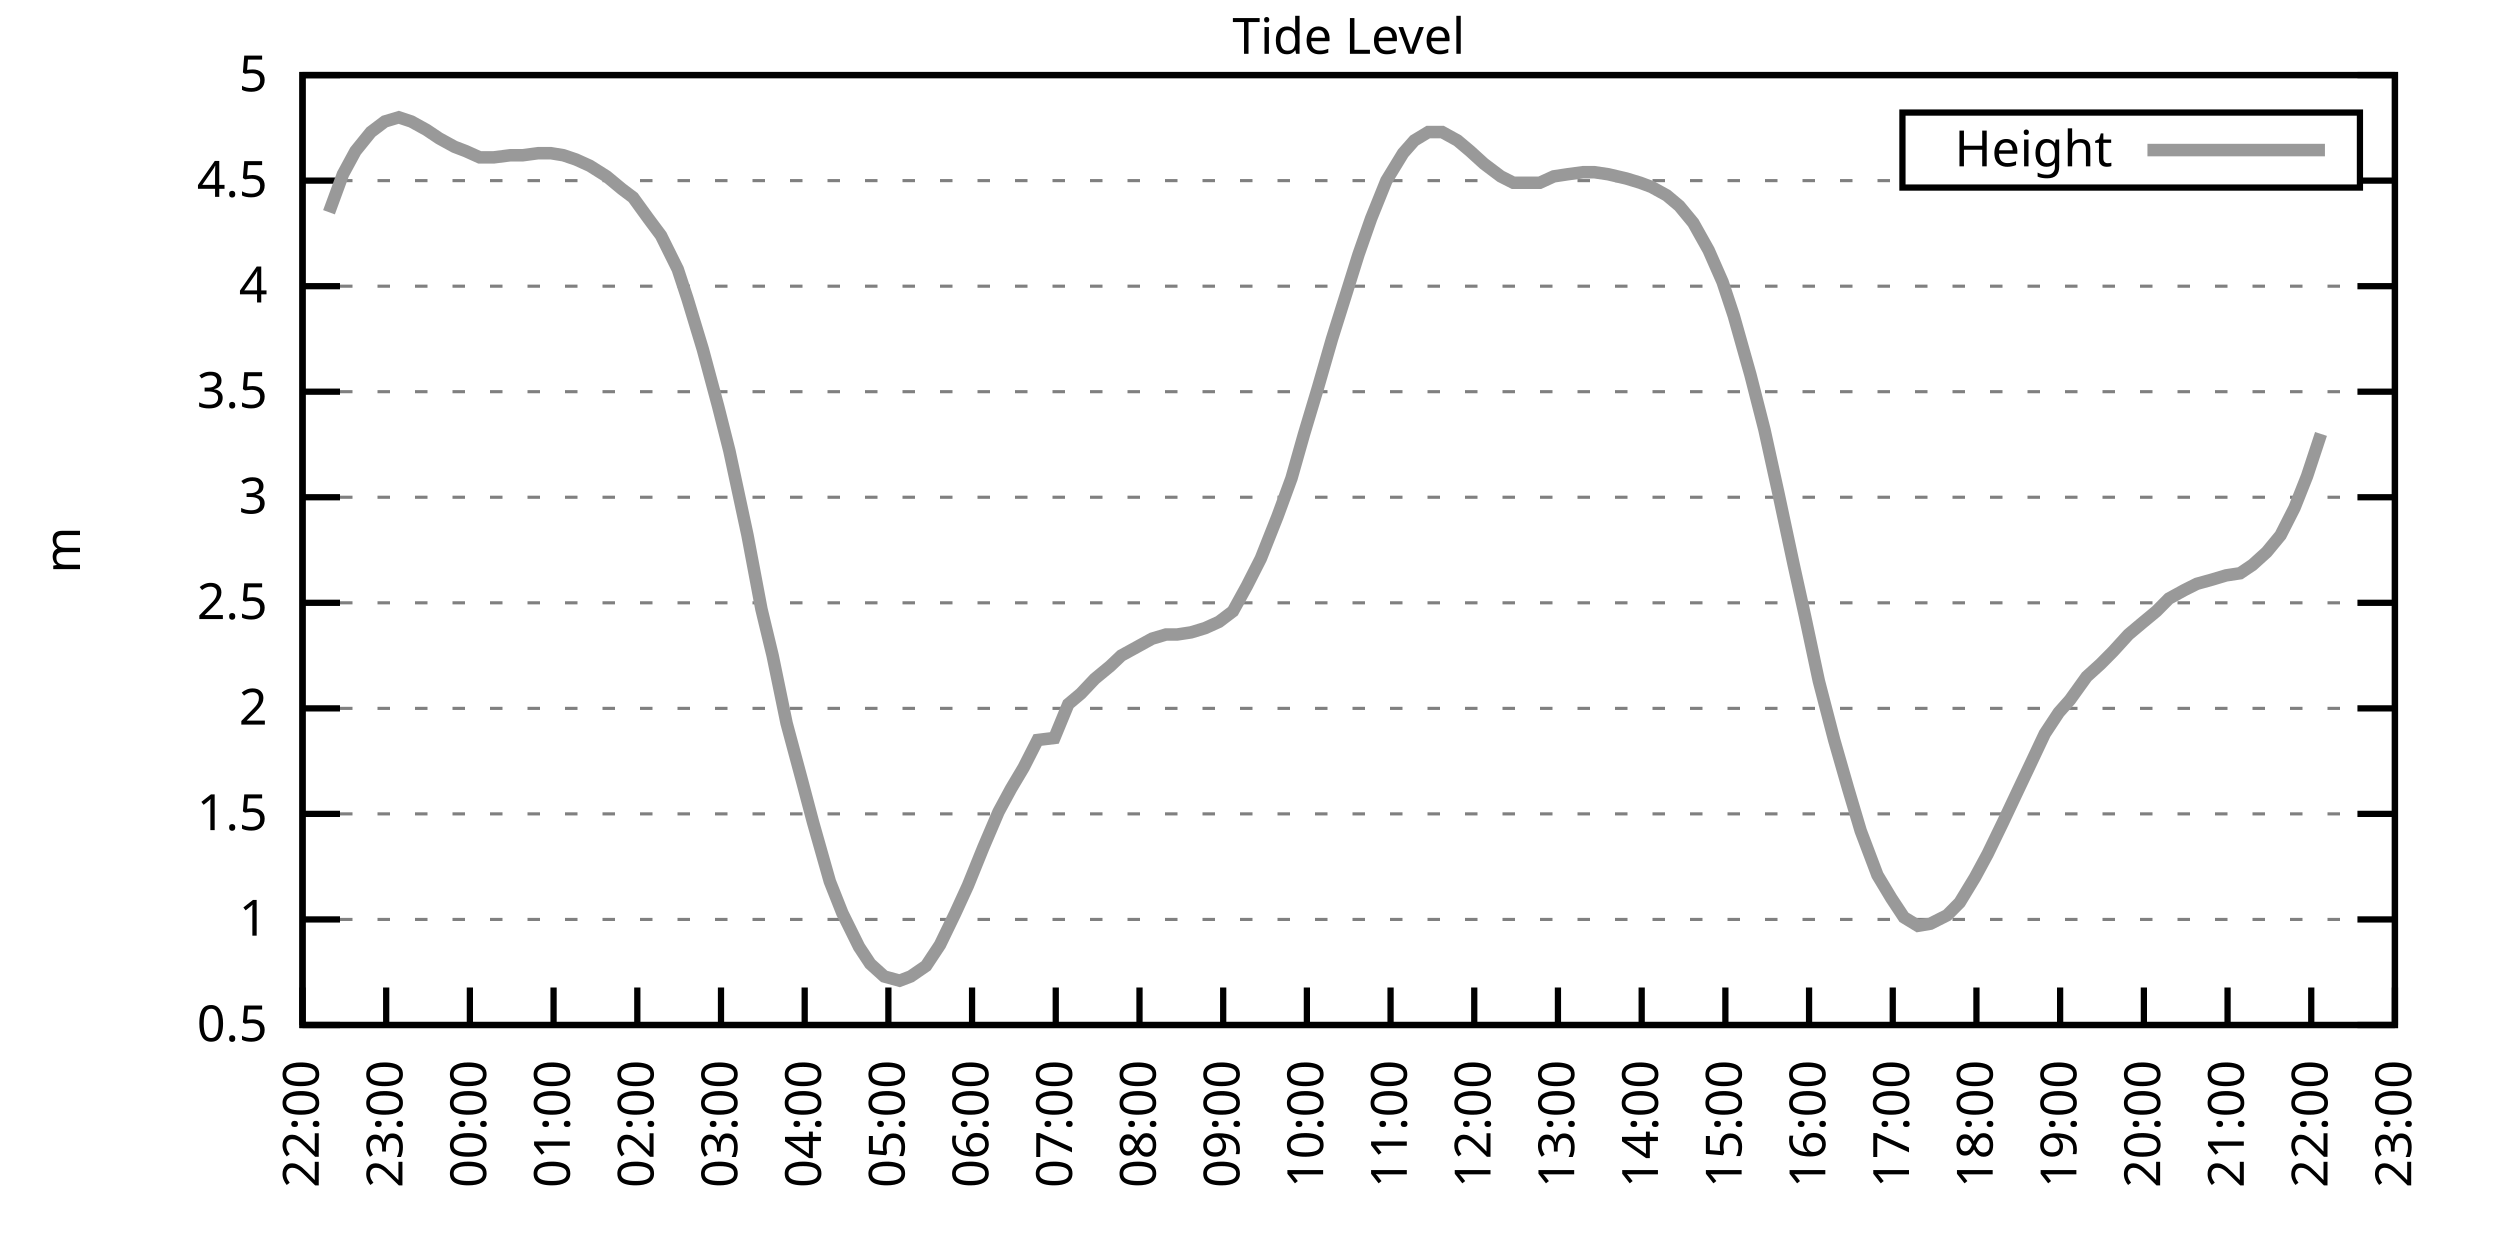
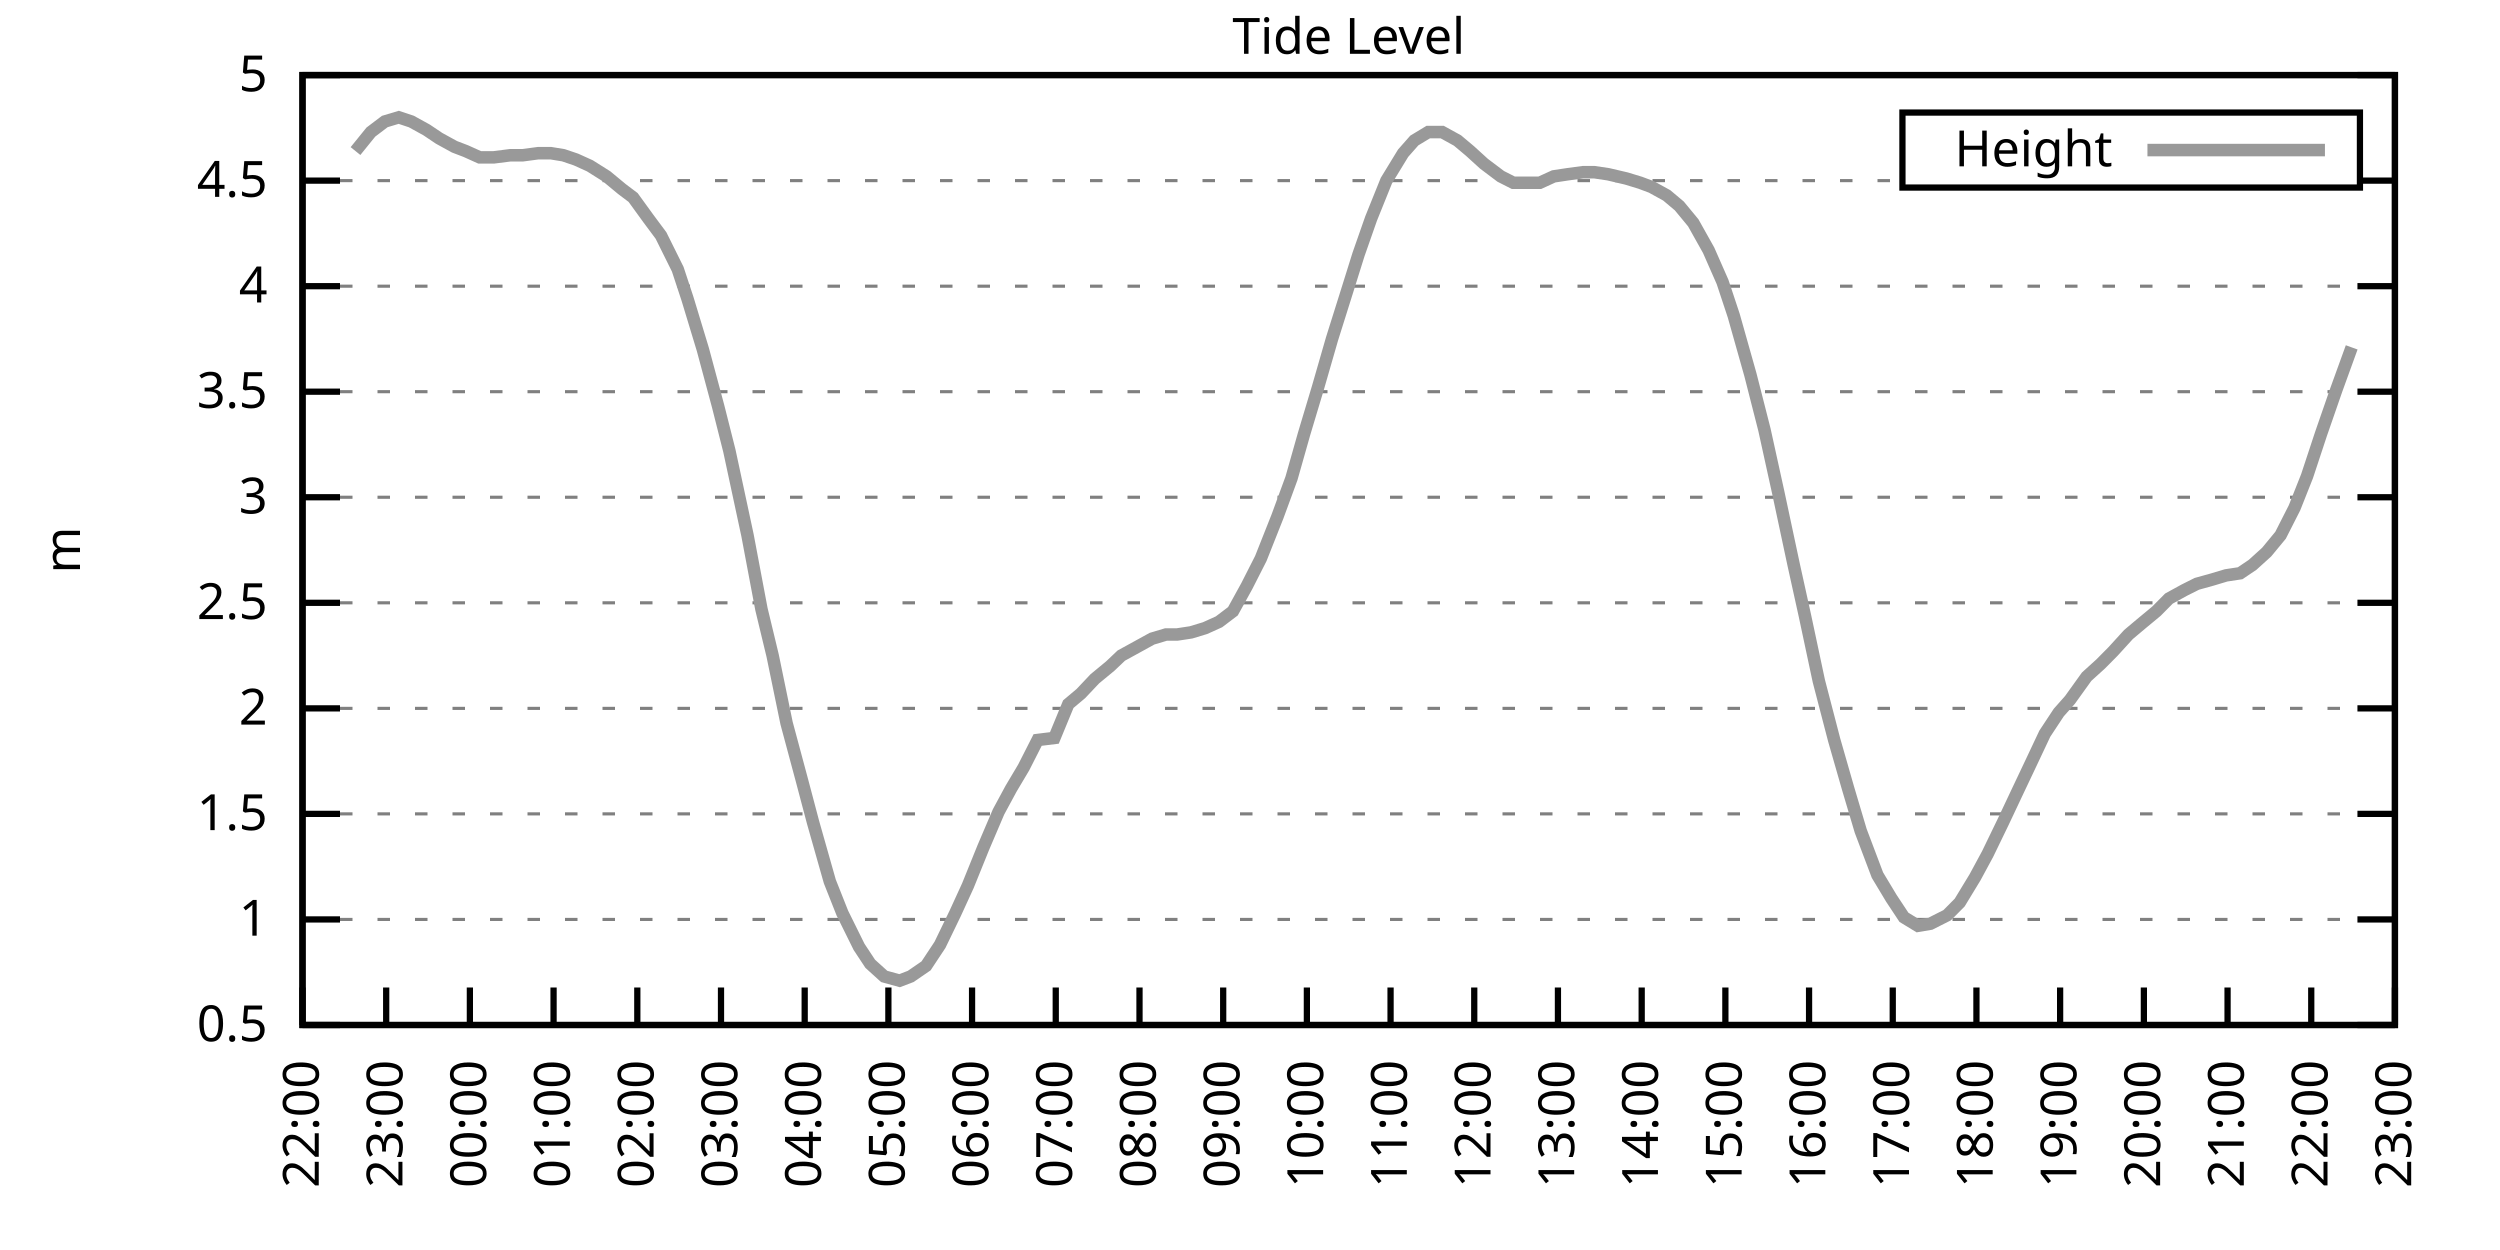
<svg xmlns="http://www.w3.org/2000/svg" xmlns:xlink="http://www.w3.org/1999/xlink" width="400" height="200" viewBox="0 0 400 200">
  <g id="gnuplot_canvas">
    <rect x="0" y="0" width="400" height="200" fill="none" />
    <defs>
      <circle id="gpDot" r="0.5" stroke-width="0.5" stroke="currentColor" />
      <path id="gpPt0" stroke-width="0.333" stroke="currentColor" d="M-1,0 h2 M0,-1 v2" />
      <path id="gpPt1" stroke-width="0.333" stroke="currentColor" d="M-1,-1 L1,1 M1,-1 L-1,1" />
      <path id="gpPt2" stroke-width="0.333" stroke="currentColor" d="M-1,0 L1,0 M0,-1 L0,1 M-1,-1 L1,1 M-1,1 L1,-1" />
      <rect id="gpPt3" stroke-width="0.333" stroke="currentColor" x="-1" y="-1" width="2" height="2" />
      <rect id="gpPt4" stroke-width="0.333" stroke="currentColor" fill="currentColor" x="-1" y="-1" width="2" height="2" />
      <circle id="gpPt5" stroke-width="0.333" stroke="currentColor" cx="0" cy="0" r="1" />
      <use xlink:href="#gpPt5" id="gpPt6" fill="currentColor" stroke="none" />
      <path id="gpPt7" stroke-width="0.333" stroke="currentColor" d="M0,-1.33 L-1.33,0.67 L1.33,0.67 z" />
      <use xlink:href="#gpPt7" id="gpPt8" fill="currentColor" stroke="none" />
      <use xlink:href="#gpPt7" id="gpPt9" stroke="currentColor" transform="rotate(180)" />
      <use xlink:href="#gpPt9" id="gpPt10" fill="currentColor" stroke="none" />
      <use xlink:href="#gpPt3" id="gpPt11" stroke="currentColor" transform="rotate(45)" />
      <use xlink:href="#gpPt11" id="gpPt12" fill="currentColor" stroke="none" />
      <path id="gpPt13" stroke-width="0.333" stroke="currentColor" d="M0,1.330 L1.265,0.411 L0.782,-1.067 L-0.782,-1.076 L-1.265,0.411 z" />
      <use xlink:href="#gpPt13" id="gpPt14" fill="currentColor" stroke="none" />
      <filter id="textbox" filterUnits="objectBoundingBox" x="0" y="0" height="1" width="1">
        <feFlood flood-color="white" flood-opacity="1" result="bgnd" />
        <feComposite in="SourceGraphic" in2="bgnd" operator="atop" />
      </filter>
      <filter id="greybox" filterUnits="objectBoundingBox" x="0" y="0" height="1" width="1">
        <feFlood flood-color="lightgrey" flood-opacity="1" result="grey" />
        <feComposite in="SourceGraphic" in2="grey" operator="atop" />
      </filter>
    </defs>
    <g fill="none" color="white" stroke="currentColor" stroke-width="1.00" stroke-linecap="butt" stroke-linejoin="miter">
</g>
    <g fill="none" color="black" stroke="currentColor" stroke-width="1.00" stroke-linecap="butt" stroke-linejoin="miter">
      <g stroke="none" shape-rendering="crispEdges">
        <polygon fill="rgb(255, 255, 255)" points="48.40,164.00 383.18,164.00 383.18,12.02 48.40,12.02 " />
      </g>
    </g>
    <g fill="none" color="black" stroke="currentColor" stroke-width="1.00" stroke-linecap="butt" stroke-linejoin="miter">
</g>
    <g fill="none" color="black" stroke="black" stroke-width="0.50" stroke-linecap="butt" stroke-linejoin="miter">
</g>
    <g fill="none" color="gray" stroke="currentColor" stroke-width="0.50" stroke-linecap="butt" stroke-linejoin="miter">
      <path stroke="gray" stroke-dasharray="2,4" class="gridline" d="M48.40,164.00 L383.19,164.00  " />
    </g>
    <g fill="none" color="gray" stroke="gray" stroke-width="1.00" stroke-linecap="butt" stroke-linejoin="miter">
</g>
    <g fill="none" color="black" stroke="currentColor" stroke-width="1.00" stroke-linecap="butt" stroke-linejoin="miter">
      <path stroke="black" d="M48.40,164.00 L54.40,164.00 M383.19,164.00 L377.19,164.00  " />
      <g transform="translate(42.80,166.60)" stroke="none" fill="black" font-family="Sans" font-size="8.00" text-anchor="end">
        <text>
          <tspan font-family="Sans"> 0.5</tspan>
        </text>
      </g>
    </g>
    <g fill="none" color="black" stroke="currentColor" stroke-width="1.00" stroke-linecap="butt" stroke-linejoin="miter">
</g>
    <g fill="none" color="black" stroke="black" stroke-width="0.50" stroke-linecap="butt" stroke-linejoin="miter">
</g>
    <g fill="none" color="gray" stroke="currentColor" stroke-width="0.50" stroke-linecap="butt" stroke-linejoin="miter">
      <path stroke="gray" stroke-dasharray="2,4" class="gridline" d="M48.40,147.11 L383.19,147.11  " />
    </g>
    <g fill="none" color="gray" stroke="gray" stroke-width="1.00" stroke-linecap="butt" stroke-linejoin="miter">
</g>
    <g fill="none" color="black" stroke="currentColor" stroke-width="1.00" stroke-linecap="butt" stroke-linejoin="miter">
      <path stroke="black" d="M48.40,147.11 L54.40,147.11 M383.19,147.11 L377.19,147.11  " />
      <g transform="translate(42.80,149.71)" stroke="none" fill="black" font-family="Sans" font-size="8.00" text-anchor="end">
        <text>
          <tspan font-family="Sans"> 1</tspan>
        </text>
      </g>
    </g>
    <g fill="none" color="black" stroke="currentColor" stroke-width="1.00" stroke-linecap="butt" stroke-linejoin="miter">
</g>
    <g fill="none" color="black" stroke="black" stroke-width="0.50" stroke-linecap="butt" stroke-linejoin="miter">
</g>
    <g fill="none" color="gray" stroke="currentColor" stroke-width="0.50" stroke-linecap="butt" stroke-linejoin="miter">
      <path stroke="gray" stroke-dasharray="2,4" class="gridline" d="M48.40,130.22 L383.19,130.22  " />
    </g>
    <g fill="none" color="gray" stroke="gray" stroke-width="1.00" stroke-linecap="butt" stroke-linejoin="miter">
</g>
    <g fill="none" color="black" stroke="currentColor" stroke-width="1.00" stroke-linecap="butt" stroke-linejoin="miter">
      <path stroke="black" d="M48.40,130.22 L54.40,130.22 M383.19,130.22 L377.19,130.22  " />
      <g transform="translate(42.80,132.82)" stroke="none" fill="black" font-family="Sans" font-size="8.00" text-anchor="end">
        <text>
          <tspan font-family="Sans"> 1.5</tspan>
        </text>
      </g>
    </g>
    <g fill="none" color="black" stroke="currentColor" stroke-width="1.00" stroke-linecap="butt" stroke-linejoin="miter">
</g>
    <g fill="none" color="black" stroke="black" stroke-width="0.50" stroke-linecap="butt" stroke-linejoin="miter">
</g>
    <g fill="none" color="gray" stroke="currentColor" stroke-width="0.50" stroke-linecap="butt" stroke-linejoin="miter">
      <path stroke="gray" stroke-dasharray="2,4" class="gridline" d="M48.40,113.34 L383.19,113.34  " />
    </g>
    <g fill="none" color="gray" stroke="gray" stroke-width="1.00" stroke-linecap="butt" stroke-linejoin="miter">
</g>
    <g fill="none" color="black" stroke="currentColor" stroke-width="1.00" stroke-linecap="butt" stroke-linejoin="miter">
      <path stroke="black" d="M48.40,113.34 L54.40,113.34 M383.19,113.34 L377.19,113.34  " />
      <g transform="translate(42.80,115.94)" stroke="none" fill="black" font-family="Sans" font-size="8.00" text-anchor="end">
        <text>
          <tspan font-family="Sans"> 2</tspan>
        </text>
      </g>
    </g>
    <g fill="none" color="black" stroke="currentColor" stroke-width="1.00" stroke-linecap="butt" stroke-linejoin="miter">
</g>
    <g fill="none" color="black" stroke="black" stroke-width="0.50" stroke-linecap="butt" stroke-linejoin="miter">
</g>
    <g fill="none" color="gray" stroke="currentColor" stroke-width="0.50" stroke-linecap="butt" stroke-linejoin="miter">
      <path stroke="gray" stroke-dasharray="2,4" class="gridline" d="M48.40,96.45 L383.19,96.45  " />
    </g>
    <g fill="none" color="gray" stroke="gray" stroke-width="1.00" stroke-linecap="butt" stroke-linejoin="miter">
</g>
    <g fill="none" color="black" stroke="currentColor" stroke-width="1.00" stroke-linecap="butt" stroke-linejoin="miter">
      <path stroke="black" d="M48.40,96.45 L54.40,96.45 M383.19,96.45 L377.19,96.45  " />
      <g transform="translate(42.80,99.05)" stroke="none" fill="black" font-family="Sans" font-size="8.00" text-anchor="end">
        <text>
          <tspan font-family="Sans"> 2.5</tspan>
        </text>
      </g>
    </g>
    <g fill="none" color="black" stroke="currentColor" stroke-width="1.00" stroke-linecap="butt" stroke-linejoin="miter">
</g>
    <g fill="none" color="black" stroke="black" stroke-width="0.50" stroke-linecap="butt" stroke-linejoin="miter">
</g>
    <g fill="none" color="gray" stroke="currentColor" stroke-width="0.50" stroke-linecap="butt" stroke-linejoin="miter">
      <path stroke="gray" stroke-dasharray="2,4" class="gridline" d="M48.40,79.56 L383.19,79.56  " />
    </g>
    <g fill="none" color="gray" stroke="gray" stroke-width="1.00" stroke-linecap="butt" stroke-linejoin="miter">
</g>
    <g fill="none" color="black" stroke="currentColor" stroke-width="1.00" stroke-linecap="butt" stroke-linejoin="miter">
      <path stroke="black" d="M48.40,79.56 L54.40,79.56 M383.19,79.56 L377.19,79.56  " />
      <g transform="translate(42.80,82.16)" stroke="none" fill="black" font-family="Sans" font-size="8.00" text-anchor="end">
        <text>
          <tspan font-family="Sans"> 3</tspan>
        </text>
      </g>
    </g>
    <g fill="none" color="black" stroke="currentColor" stroke-width="1.00" stroke-linecap="butt" stroke-linejoin="miter">
</g>
    <g fill="none" color="black" stroke="black" stroke-width="0.50" stroke-linecap="butt" stroke-linejoin="miter">
</g>
    <g fill="none" color="gray" stroke="currentColor" stroke-width="0.50" stroke-linecap="butt" stroke-linejoin="miter">
      <path stroke="gray" stroke-dasharray="2,4" class="gridline" d="M48.40,62.67 L383.19,62.67  " />
    </g>
    <g fill="none" color="gray" stroke="gray" stroke-width="1.00" stroke-linecap="butt" stroke-linejoin="miter">
</g>
    <g fill="none" color="black" stroke="currentColor" stroke-width="1.00" stroke-linecap="butt" stroke-linejoin="miter">
      <path stroke="black" d="M48.40,62.67 L54.40,62.67 M383.19,62.67 L377.19,62.67  " />
      <g transform="translate(42.80,65.27)" stroke="none" fill="black" font-family="Sans" font-size="8.00" text-anchor="end">
        <text>
          <tspan font-family="Sans"> 3.5</tspan>
        </text>
      </g>
    </g>
    <g fill="none" color="black" stroke="currentColor" stroke-width="1.00" stroke-linecap="butt" stroke-linejoin="miter">
</g>
    <g fill="none" color="black" stroke="black" stroke-width="0.50" stroke-linecap="butt" stroke-linejoin="miter">
</g>
    <g fill="none" color="gray" stroke="currentColor" stroke-width="0.50" stroke-linecap="butt" stroke-linejoin="miter">
      <path stroke="gray" stroke-dasharray="2,4" class="gridline" d="M48.40,45.79 L383.19,45.79  " />
    </g>
    <g fill="none" color="gray" stroke="gray" stroke-width="1.00" stroke-linecap="butt" stroke-linejoin="miter">
</g>
    <g fill="none" color="black" stroke="currentColor" stroke-width="1.00" stroke-linecap="butt" stroke-linejoin="miter">
      <path stroke="black" d="M48.40,45.79 L54.40,45.79 M383.19,45.79 L377.19,45.79  " />
      <g transform="translate(42.80,48.39)" stroke="none" fill="black" font-family="Sans" font-size="8.00" text-anchor="end">
        <text>
          <tspan font-family="Sans"> 4</tspan>
        </text>
      </g>
    </g>
    <g fill="none" color="black" stroke="currentColor" stroke-width="1.00" stroke-linecap="butt" stroke-linejoin="miter">
</g>
    <g fill="none" color="black" stroke="black" stroke-width="0.50" stroke-linecap="butt" stroke-linejoin="miter">
</g>
    <g fill="none" color="gray" stroke="currentColor" stroke-width="0.50" stroke-linecap="butt" stroke-linejoin="miter">
      <path stroke="gray" stroke-dasharray="2,4" class="gridline" d="M48.40,28.90 L304.39,28.90 M377.59,28.90 L383.19,28.90  " />
    </g>
    <g fill="none" color="gray" stroke="gray" stroke-width="1.00" stroke-linecap="butt" stroke-linejoin="miter">
</g>
    <g fill="none" color="black" stroke="currentColor" stroke-width="1.00" stroke-linecap="butt" stroke-linejoin="miter">
      <path stroke="black" d="M48.40,28.90 L54.40,28.90 M383.19,28.90 L377.19,28.90  " />
      <g transform="translate(42.80,31.50)" stroke="none" fill="black" font-family="Sans" font-size="8.00" text-anchor="end">
        <text>
          <tspan font-family="Sans"> 4.5</tspan>
        </text>
      </g>
    </g>
    <g fill="none" color="black" stroke="currentColor" stroke-width="1.00" stroke-linecap="butt" stroke-linejoin="miter">
</g>
    <g fill="none" color="black" stroke="black" stroke-width="0.50" stroke-linecap="butt" stroke-linejoin="miter">
</g>
    <g fill="none" color="gray" stroke="currentColor" stroke-width="0.50" stroke-linecap="butt" stroke-linejoin="miter">
      <path stroke="gray" stroke-dasharray="2,4" class="gridline" d="M48.40,12.01 L383.19,12.01  " />
    </g>
    <g fill="none" color="gray" stroke="gray" stroke-width="1.00" stroke-linecap="butt" stroke-linejoin="miter">
</g>
    <g fill="none" color="black" stroke="currentColor" stroke-width="1.00" stroke-linecap="butt" stroke-linejoin="miter">
      <path stroke="black" d="M48.40,12.01 L54.40,12.01 M383.19,12.01 L377.19,12.01  " />
      <g transform="translate(42.80,14.61)" stroke="none" fill="black" font-family="Sans" font-size="8.00" text-anchor="end">
        <text>
          <tspan font-family="Sans"> 5</tspan>
        </text>
      </g>
    </g>
    <g fill="none" color="black" stroke="currentColor" stroke-width="1.00" stroke-linecap="butt" stroke-linejoin="miter">
      <path stroke="black" d="M48.40,164.00 L48.40,158.00  " />
      <g transform="translate(51.00,169.60) rotate(270.00)" stroke="none" fill="black" font-family="Sans" font-size="8.00" text-anchor="end">
        <text>
          <tspan font-family="Sans">22:00</tspan>
        </text>
      </g>
    </g>
    <g fill="none" color="black" stroke="currentColor" stroke-width="1.00" stroke-linecap="butt" stroke-linejoin="miter">
      <path stroke="black" d="M61.79,164.00 L61.79,158.00  " />
      <g transform="translate(64.39,169.60) rotate(270.00)" stroke="none" fill="black" font-family="Sans" font-size="8.00" text-anchor="end">
        <text>
          <tspan font-family="Sans">23:00</tspan>
        </text>
      </g>
    </g>
    <g fill="none" color="black" stroke="currentColor" stroke-width="1.00" stroke-linecap="butt" stroke-linejoin="miter">
      <path stroke="black" d="M75.18,164.00 L75.18,158.00  " />
      <g transform="translate(77.78,169.60) rotate(270.00)" stroke="none" fill="black" font-family="Sans" font-size="8.00" text-anchor="end">
        <text>
          <tspan font-family="Sans">00:00</tspan>
        </text>
      </g>
    </g>
    <g fill="none" color="black" stroke="currentColor" stroke-width="1.00" stroke-linecap="butt" stroke-linejoin="miter">
      <path stroke="black" d="M88.57,164.00 L88.57,158.00  " />
      <g transform="translate(91.17,169.60) rotate(270.00)" stroke="none" fill="black" font-family="Sans" font-size="8.00" text-anchor="end">
        <text>
          <tspan font-family="Sans">01:00</tspan>
        </text>
      </g>
    </g>
    <g fill="none" color="black" stroke="currentColor" stroke-width="1.00" stroke-linecap="butt" stroke-linejoin="miter">
      <path stroke="black" d="M101.97,164.00 L101.97,158.00  " />
      <g transform="translate(104.57,169.60) rotate(270.00)" stroke="none" fill="black" font-family="Sans" font-size="8.00" text-anchor="end">
        <text>
          <tspan font-family="Sans">02:00</tspan>
        </text>
      </g>
    </g>
    <g fill="none" color="black" stroke="currentColor" stroke-width="1.00" stroke-linecap="butt" stroke-linejoin="miter">
      <path stroke="black" d="M115.36,164.00 L115.36,158.00  " />
      <g transform="translate(117.96,169.60) rotate(270.00)" stroke="none" fill="black" font-family="Sans" font-size="8.00" text-anchor="end">
        <text>
          <tspan font-family="Sans">03:00</tspan>
        </text>
      </g>
    </g>
    <g fill="none" color="black" stroke="currentColor" stroke-width="1.00" stroke-linecap="butt" stroke-linejoin="miter">
      <path stroke="black" d="M128.75,164.00 L128.75,158.00  " />
      <g transform="translate(131.35,169.60) rotate(270.00)" stroke="none" fill="black" font-family="Sans" font-size="8.00" text-anchor="end">
        <text>
          <tspan font-family="Sans">04:00</tspan>
        </text>
      </g>
    </g>
    <g fill="none" color="black" stroke="currentColor" stroke-width="1.00" stroke-linecap="butt" stroke-linejoin="miter">
      <path stroke="black" d="M142.14,164.00 L142.14,158.00  " />
      <g transform="translate(144.74,169.60) rotate(270.00)" stroke="none" fill="black" font-family="Sans" font-size="8.00" text-anchor="end">
        <text>
          <tspan font-family="Sans">05:00</tspan>
        </text>
      </g>
    </g>
    <g fill="none" color="black" stroke="currentColor" stroke-width="1.00" stroke-linecap="butt" stroke-linejoin="miter">
      <path stroke="black" d="M155.53,164.00 L155.53,158.00  " />
      <g transform="translate(158.13,169.60) rotate(270.00)" stroke="none" fill="black" font-family="Sans" font-size="8.00" text-anchor="end">
        <text>
          <tspan font-family="Sans">06:00</tspan>
        </text>
      </g>
    </g>
    <g fill="none" color="black" stroke="currentColor" stroke-width="1.00" stroke-linecap="butt" stroke-linejoin="miter">
      <path stroke="black" d="M168.92,164.00 L168.92,158.00  " />
      <g transform="translate(171.52,169.60) rotate(270.00)" stroke="none" fill="black" font-family="Sans" font-size="8.00" text-anchor="end">
        <text>
          <tspan font-family="Sans">07:00</tspan>
        </text>
      </g>
    </g>
    <g fill="none" color="black" stroke="currentColor" stroke-width="1.00" stroke-linecap="butt" stroke-linejoin="miter">
      <path stroke="black" d="M182.32,164.00 L182.32,158.00  " />
      <g transform="translate(184.92,169.60) rotate(270.00)" stroke="none" fill="black" font-family="Sans" font-size="8.00" text-anchor="end">
        <text>
          <tspan font-family="Sans">08:00</tspan>
        </text>
      </g>
    </g>
    <g fill="none" color="black" stroke="currentColor" stroke-width="1.00" stroke-linecap="butt" stroke-linejoin="miter">
      <path stroke="black" d="M195.71,164.00 L195.71,158.00  " />
      <g transform="translate(198.31,169.60) rotate(270.00)" stroke="none" fill="black" font-family="Sans" font-size="8.00" text-anchor="end">
        <text>
          <tspan font-family="Sans">09:00</tspan>
        </text>
      </g>
    </g>
    <g fill="none" color="black" stroke="currentColor" stroke-width="1.00" stroke-linecap="butt" stroke-linejoin="miter">
      <path stroke="black" d="M209.10,164.00 L209.10,158.00  " />
      <g transform="translate(211.70,169.60) rotate(270.00)" stroke="none" fill="black" font-family="Sans" font-size="8.00" text-anchor="end">
        <text>
          <tspan font-family="Sans">10:00</tspan>
        </text>
      </g>
    </g>
    <g fill="none" color="black" stroke="currentColor" stroke-width="1.00" stroke-linecap="butt" stroke-linejoin="miter">
      <path stroke="black" d="M222.49,164.00 L222.49,158.00  " />
      <g transform="translate(225.09,169.60) rotate(270.00)" stroke="none" fill="black" font-family="Sans" font-size="8.00" text-anchor="end">
        <text>
          <tspan font-family="Sans">11:00</tspan>
        </text>
      </g>
    </g>
    <g fill="none" color="black" stroke="currentColor" stroke-width="1.00" stroke-linecap="butt" stroke-linejoin="miter">
      <path stroke="black" d="M235.88,164.00 L235.88,158.00  " />
      <g transform="translate(238.48,169.60) rotate(270.00)" stroke="none" fill="black" font-family="Sans" font-size="8.00" text-anchor="end">
        <text>
          <tspan font-family="Sans">12:00</tspan>
        </text>
      </g>
    </g>
    <g fill="none" color="black" stroke="currentColor" stroke-width="1.00" stroke-linecap="butt" stroke-linejoin="miter">
      <path stroke="black" d="M249.27,164.00 L249.27,158.00  " />
      <g transform="translate(251.87,169.60) rotate(270.00)" stroke="none" fill="black" font-family="Sans" font-size="8.00" text-anchor="end">
        <text>
          <tspan font-family="Sans">13:00</tspan>
        </text>
      </g>
    </g>
    <g fill="none" color="black" stroke="currentColor" stroke-width="1.00" stroke-linecap="butt" stroke-linejoin="miter">
      <path stroke="black" d="M262.67,164.00 L262.67,158.00  " />
      <g transform="translate(265.27,169.60) rotate(270.00)" stroke="none" fill="black" font-family="Sans" font-size="8.00" text-anchor="end">
        <text>
          <tspan font-family="Sans">14:00</tspan>
        </text>
      </g>
    </g>
    <g fill="none" color="black" stroke="currentColor" stroke-width="1.00" stroke-linecap="butt" stroke-linejoin="miter">
      <path stroke="black" d="M276.06,164.00 L276.06,158.00  " />
      <g transform="translate(278.66,169.60) rotate(270.00)" stroke="none" fill="black" font-family="Sans" font-size="8.00" text-anchor="end">
        <text>
          <tspan font-family="Sans">15:00</tspan>
        </text>
      </g>
    </g>
    <g fill="none" color="black" stroke="currentColor" stroke-width="1.00" stroke-linecap="butt" stroke-linejoin="miter">
      <path stroke="black" d="M289.45,164.00 L289.45,158.00  " />
      <g transform="translate(292.05,169.60) rotate(270.00)" stroke="none" fill="black" font-family="Sans" font-size="8.00" text-anchor="end">
        <text>
          <tspan font-family="Sans">16:00</tspan>
        </text>
      </g>
    </g>
    <g fill="none" color="black" stroke="currentColor" stroke-width="1.00" stroke-linecap="butt" stroke-linejoin="miter">
      <path stroke="black" d="M302.84,164.00 L302.84,158.00  " />
      <g transform="translate(305.44,169.60) rotate(270.00)" stroke="none" fill="black" font-family="Sans" font-size="8.00" text-anchor="end">
        <text>
          <tspan font-family="Sans">17:00</tspan>
        </text>
      </g>
    </g>
    <g fill="none" color="black" stroke="currentColor" stroke-width="1.00" stroke-linecap="butt" stroke-linejoin="miter">
      <path stroke="black" d="M316.23,164.00 L316.23,158.00  " />
      <g transform="translate(318.83,169.60) rotate(270.00)" stroke="none" fill="black" font-family="Sans" font-size="8.00" text-anchor="end">
        <text>
          <tspan font-family="Sans">18:00</tspan>
        </text>
      </g>
    </g>
    <g fill="none" color="black" stroke="currentColor" stroke-width="1.00" stroke-linecap="butt" stroke-linejoin="miter">
      <path stroke="black" d="M329.62,164.00 L329.62,158.00  " />
      <g transform="translate(332.22,169.60) rotate(270.00)" stroke="none" fill="black" font-family="Sans" font-size="8.00" text-anchor="end">
        <text>
          <tspan font-family="Sans">19:00</tspan>
        </text>
      </g>
    </g>
    <g fill="none" color="black" stroke="currentColor" stroke-width="1.00" stroke-linecap="butt" stroke-linejoin="miter">
      <path stroke="black" d="M343.02,164.00 L343.02,158.00  " />
      <g transform="translate(345.62,169.60) rotate(270.00)" stroke="none" fill="black" font-family="Sans" font-size="8.00" text-anchor="end">
        <text>
          <tspan font-family="Sans">20:00</tspan>
        </text>
      </g>
    </g>
    <g fill="none" color="black" stroke="currentColor" stroke-width="1.00" stroke-linecap="butt" stroke-linejoin="miter">
      <path stroke="black" d="M356.41,164.00 L356.41,158.00  " />
      <g transform="translate(359.01,169.60) rotate(270.00)" stroke="none" fill="black" font-family="Sans" font-size="8.00" text-anchor="end">
        <text>
          <tspan font-family="Sans">21:00</tspan>
        </text>
      </g>
    </g>
    <g fill="none" color="black" stroke="currentColor" stroke-width="1.00" stroke-linecap="butt" stroke-linejoin="miter">
      <path stroke="black" d="M369.80,164.00 L369.80,158.00  " />
      <g transform="translate(372.40,169.60) rotate(270.00)" stroke="none" fill="black" font-family="Sans" font-size="8.00" text-anchor="end">
        <text>
          <tspan font-family="Sans">22:00</tspan>
        </text>
      </g>
    </g>
    <g fill="none" color="black" stroke="currentColor" stroke-width="1.00" stroke-linecap="butt" stroke-linejoin="miter">
      <path stroke="black" d="M383.19,164.00 L383.19,158.00  " />
      <g transform="translate(385.79,169.60) rotate(270.00)" stroke="none" fill="black" font-family="Sans" font-size="8.00" text-anchor="end">
        <text>
          <tspan font-family="Sans">23:00</tspan>
        </text>
      </g>
    </g>
    <g fill="none" color="black" stroke="currentColor" stroke-width="1.00" stroke-linecap="butt" stroke-linejoin="miter">
</g>
    <g fill="none" color="black" stroke="currentColor" stroke-width="1.00" stroke-linecap="butt" stroke-linejoin="miter">
      <path stroke="black" d="M48.40,12.01 L48.40,164.00 L383.19,164.00 L383.19,12.01 L48.40,12.01 Z  " />
    </g>
    <g fill="none" color="black" stroke="currentColor" stroke-width="1.00" stroke-linecap="butt" stroke-linejoin="miter">
</g>
    <g fill="none" color="black" stroke="currentColor" stroke-width="1.00" stroke-linecap="butt" stroke-linejoin="miter">
      <path stroke="black" d="M304.39,30.01 L304.39,18.01 L377.59,18.01 L377.59,30.01 L304.39,30.01 Z  " />
    </g>
    <g id="Tide_level_plot_1">
      <g fill="none" color="white" stroke="black" stroke-width="2.00" stroke-linecap="butt" stroke-linejoin="miter">
</g>
      <g fill="none" color="black" stroke="currentColor" stroke-width="2.00" stroke-linecap="butt" stroke-linejoin="miter">
        <g transform="translate(337.99,26.61)" stroke="none" fill="black" font-family="Sans" font-size="8.00" text-anchor="end">
          <text>
            <tspan font-family="Sans">Height</tspan>
          </text>
        </g>
      </g>
      <g fill="none" color="black" stroke="currentColor" stroke-width="2.00" stroke-linecap="butt" stroke-linejoin="miter">
-         <path stroke="rgb(153, 153, 153)" d="M343.59,24.01 L371.99,24.01 M52.64,33.96 L54.87,27.88 L56.88,24.17 L59.34,21.13 L61.57,19.44 L63.80,18.77   L65.81,19.44 L68.26,20.79 L70.27,22.14 L72.73,23.49 L74.51,24.17 L76.75,25.18 L78.98,25.18 L81.66,24.84   L83.66,24.84 L86.12,24.51 L88.13,24.51 L90.14,24.84 L92.15,25.52 L94.38,26.53 L97.06,28.22 L99.51,30.25   L101.30,31.60 L103.75,34.98 L105.76,37.68 L108.44,43.08 L110.00,47.81 L112.46,55.92 L114.91,65.04 L116.70,72.13   L119.60,85.64 L121.83,97.46 L123.62,104.89 L125.85,115.70 L128.30,124.82 L130.09,131.58 L132.77,141.03 L134.78,146.10   L137.45,151.50 L139.24,154.21 L141.47,156.23 L143.93,156.91 L145.71,156.23 L148.17,154.54 L150.40,151.17 L152.85,146.10   L154.86,141.71 L157.32,135.63 L159.77,129.89 L161.78,126.17 L163.79,122.79 L166.02,118.40 L168.70,118.07 L170.93,112.66   L172.94,110.97 L175.17,108.61 L177.63,106.58 L179.41,104.89 L181.87,103.54 L184.32,102.19 L186.56,101.52 L188.34,101.52   L190.57,101.18 L192.81,100.50 L195.04,99.49 L197.27,97.80 L199.50,93.75 L201.73,89.36 L204.41,82.60 L206.64,76.52   L208.65,69.43 L210.88,62.00 L213.12,54.23 L215.35,47.14 L217.36,40.72 L219.37,34.98 L221.82,28.90 L224.50,24.51   L226.29,22.48 L228.52,21.13 L230.75,21.13 L233.20,22.48 L235.21,24.17 L237.44,26.20 L240.12,28.22 L242.13,29.24   L244.14,29.24 L246.37,29.24 L248.60,28.22 L250.84,27.88 L253.29,27.55 L255.08,27.55 L257.31,27.88 L260.21,28.56   L262.44,29.24 L264.23,29.91 L266.68,31.26 L268.69,32.95 L270.92,35.65 L273.38,40.04 L275.61,45.11 L277.40,50.51   L280.07,59.97 L282.31,68.75 L284.54,78.89 L286.99,90.37 L288.78,98.48 L291.01,108.95 L293.47,118.40 L295.70,126.17   L297.71,132.93 L300.39,140.02 L302.62,143.73 L304.63,146.77 L306.86,148.13 L308.87,147.79 L311.54,146.44 L313.55,144.41   L316.01,140.36 L318.02,136.64 L320.47,131.58 L322.70,126.85 L324.94,122.12 L327.17,117.39 L329.40,114.01 L331.19,111.99   L333.86,108.27 L336.10,106.24 L338.10,104.22 L340.56,101.52 L342.57,99.83 L345.02,97.80 L347.03,95.77 L349.49,94.42   L351.50,93.41 L353.95,92.73 L356.18,92.06 L358.42,91.72 L360.42,90.37 L362.66,88.34 L364.89,85.64 L367.12,81.25   L369.13,76.18 L371.36,69.43  " />
+         <path stroke="rgb(153, 153, 153)" d="M343.59,24.01 L371.99,24.01 M56.88,24.17 L59.34,21.13 L61.57,19.44 L63.80,18.77 L65.81,19.44 L68.26,20.79   L70.27,22.14 L72.73,23.49 L74.51,24.17 L76.75,25.18 L78.98,25.18 L81.66,24.84 L83.66,24.84 L86.12,24.51   L88.13,24.51 L90.14,24.84 L92.15,25.52 L94.38,26.53 L97.06,28.22 L99.51,30.25 L101.30,31.60 L103.75,34.98   L105.76,37.68 L108.44,43.08 L110.00,47.81 L112.46,55.92 L114.91,65.04 L116.70,72.13 L119.60,85.64 L121.83,97.46   L123.62,104.89 L125.85,115.70 L128.30,124.82 L130.09,131.58 L132.77,141.03 L134.78,146.10 L137.45,151.50 L139.24,154.21   L141.47,156.23 L143.93,156.91 L145.71,156.23 L148.17,154.54 L150.40,151.17 L152.85,146.10 L154.86,141.71 L157.32,135.63   L159.77,129.89 L161.78,126.17 L163.79,122.79 L166.02,118.40 L168.70,118.07 L170.93,112.66 L172.94,110.97 L175.17,108.61   L177.63,106.58 L179.41,104.89 L181.87,103.54 L184.32,102.19 L186.56,101.52 L188.34,101.52 L190.57,101.18 L192.81,100.50   L195.04,99.49 L197.27,97.80 L199.50,93.75 L201.73,89.36 L204.41,82.60 L206.64,76.52 L208.65,69.43 L210.88,62.00   L213.12,54.23 L215.35,47.14 L217.36,40.72 L219.37,34.98 L221.82,28.90 L224.50,24.51 L226.29,22.48 L228.52,21.13   L230.75,21.13 L233.20,22.48 L235.21,24.17 L237.44,26.20 L240.12,28.22 L242.13,29.24 L244.14,29.24 L246.37,29.24   L248.60,28.22 L250.84,27.88 L253.29,27.55 L255.08,27.55 L257.31,27.88 L260.21,28.56 L262.44,29.24 L264.23,29.91   L266.68,31.26 L268.69,32.95 L270.92,35.65 L273.38,40.04 L275.61,45.11 L277.40,50.51 L280.07,59.97 L282.31,68.75   L284.54,78.89 L286.99,90.37 L288.78,98.48 L291.01,108.95 L293.47,118.40 L295.70,126.17 L297.71,132.93 L300.39,140.02   L302.62,143.73 L304.63,146.77 L306.86,148.13 L308.87,147.79 L311.54,146.44 L313.55,144.41 L316.01,140.36 L318.02,136.64   L320.47,131.58 L322.70,126.85 L324.94,122.12 L327.17,117.39 L329.40,114.01 L331.19,111.99 L333.86,108.27 L336.10,106.24   L338.10,104.22 L340.56,101.52 L342.57,99.83 L345.02,97.80 L347.03,95.77 L349.49,94.42 L351.50,93.41 L353.95,92.73   L356.18,92.06 L358.42,91.72 L360.42,90.37 L362.66,88.34 L364.89,85.64 L367.12,81.25 L369.13,76.18 L371.36,69.43   L373.82,62.34 L376.27,55.58  " />
      </g>
    </g>
    <g fill="none" color="black" stroke="currentColor" stroke-width="2.00" stroke-linecap="butt" stroke-linejoin="miter">
</g>
    <g fill="none" color="black" stroke="black" stroke-width="1.00" stroke-linecap="butt" stroke-linejoin="miter">
</g>
    <g fill="none" color="black" stroke="currentColor" stroke-width="1.00" stroke-linecap="butt" stroke-linejoin="miter">
      <path stroke="black" d="M48.40,12.01 L48.40,164.00 L383.19,164.00 L383.19,12.01 L48.40,12.01 Z  " />
      <g transform="translate(12.80,88.01) rotate(270.00)" stroke="none" fill="black" font-family="Sans" font-size="8.00" text-anchor="middle">
        <text>
          <tspan font-family="Sans">m</tspan>
        </text>
      </g>
    </g>
    <g fill="none" color="black" stroke="currentColor" stroke-width="1.00" stroke-linecap="butt" stroke-linejoin="miter">
</g>
    <g fill="none" color="black" stroke="currentColor" stroke-width="1.00" stroke-linecap="butt" stroke-linejoin="miter">
      <g transform="translate(215.79,8.61)" stroke="none" fill="black" font-family="Sans" font-size="8.00" text-anchor="middle">
        <text>
          <tspan font-family="Sans">Tide Level</tspan>
        </text>
      </g>
    </g>
    <g fill="none" color="black" stroke="currentColor" stroke-width="1.00" stroke-linecap="butt" stroke-linejoin="miter">
</g>
  </g>
</svg>
